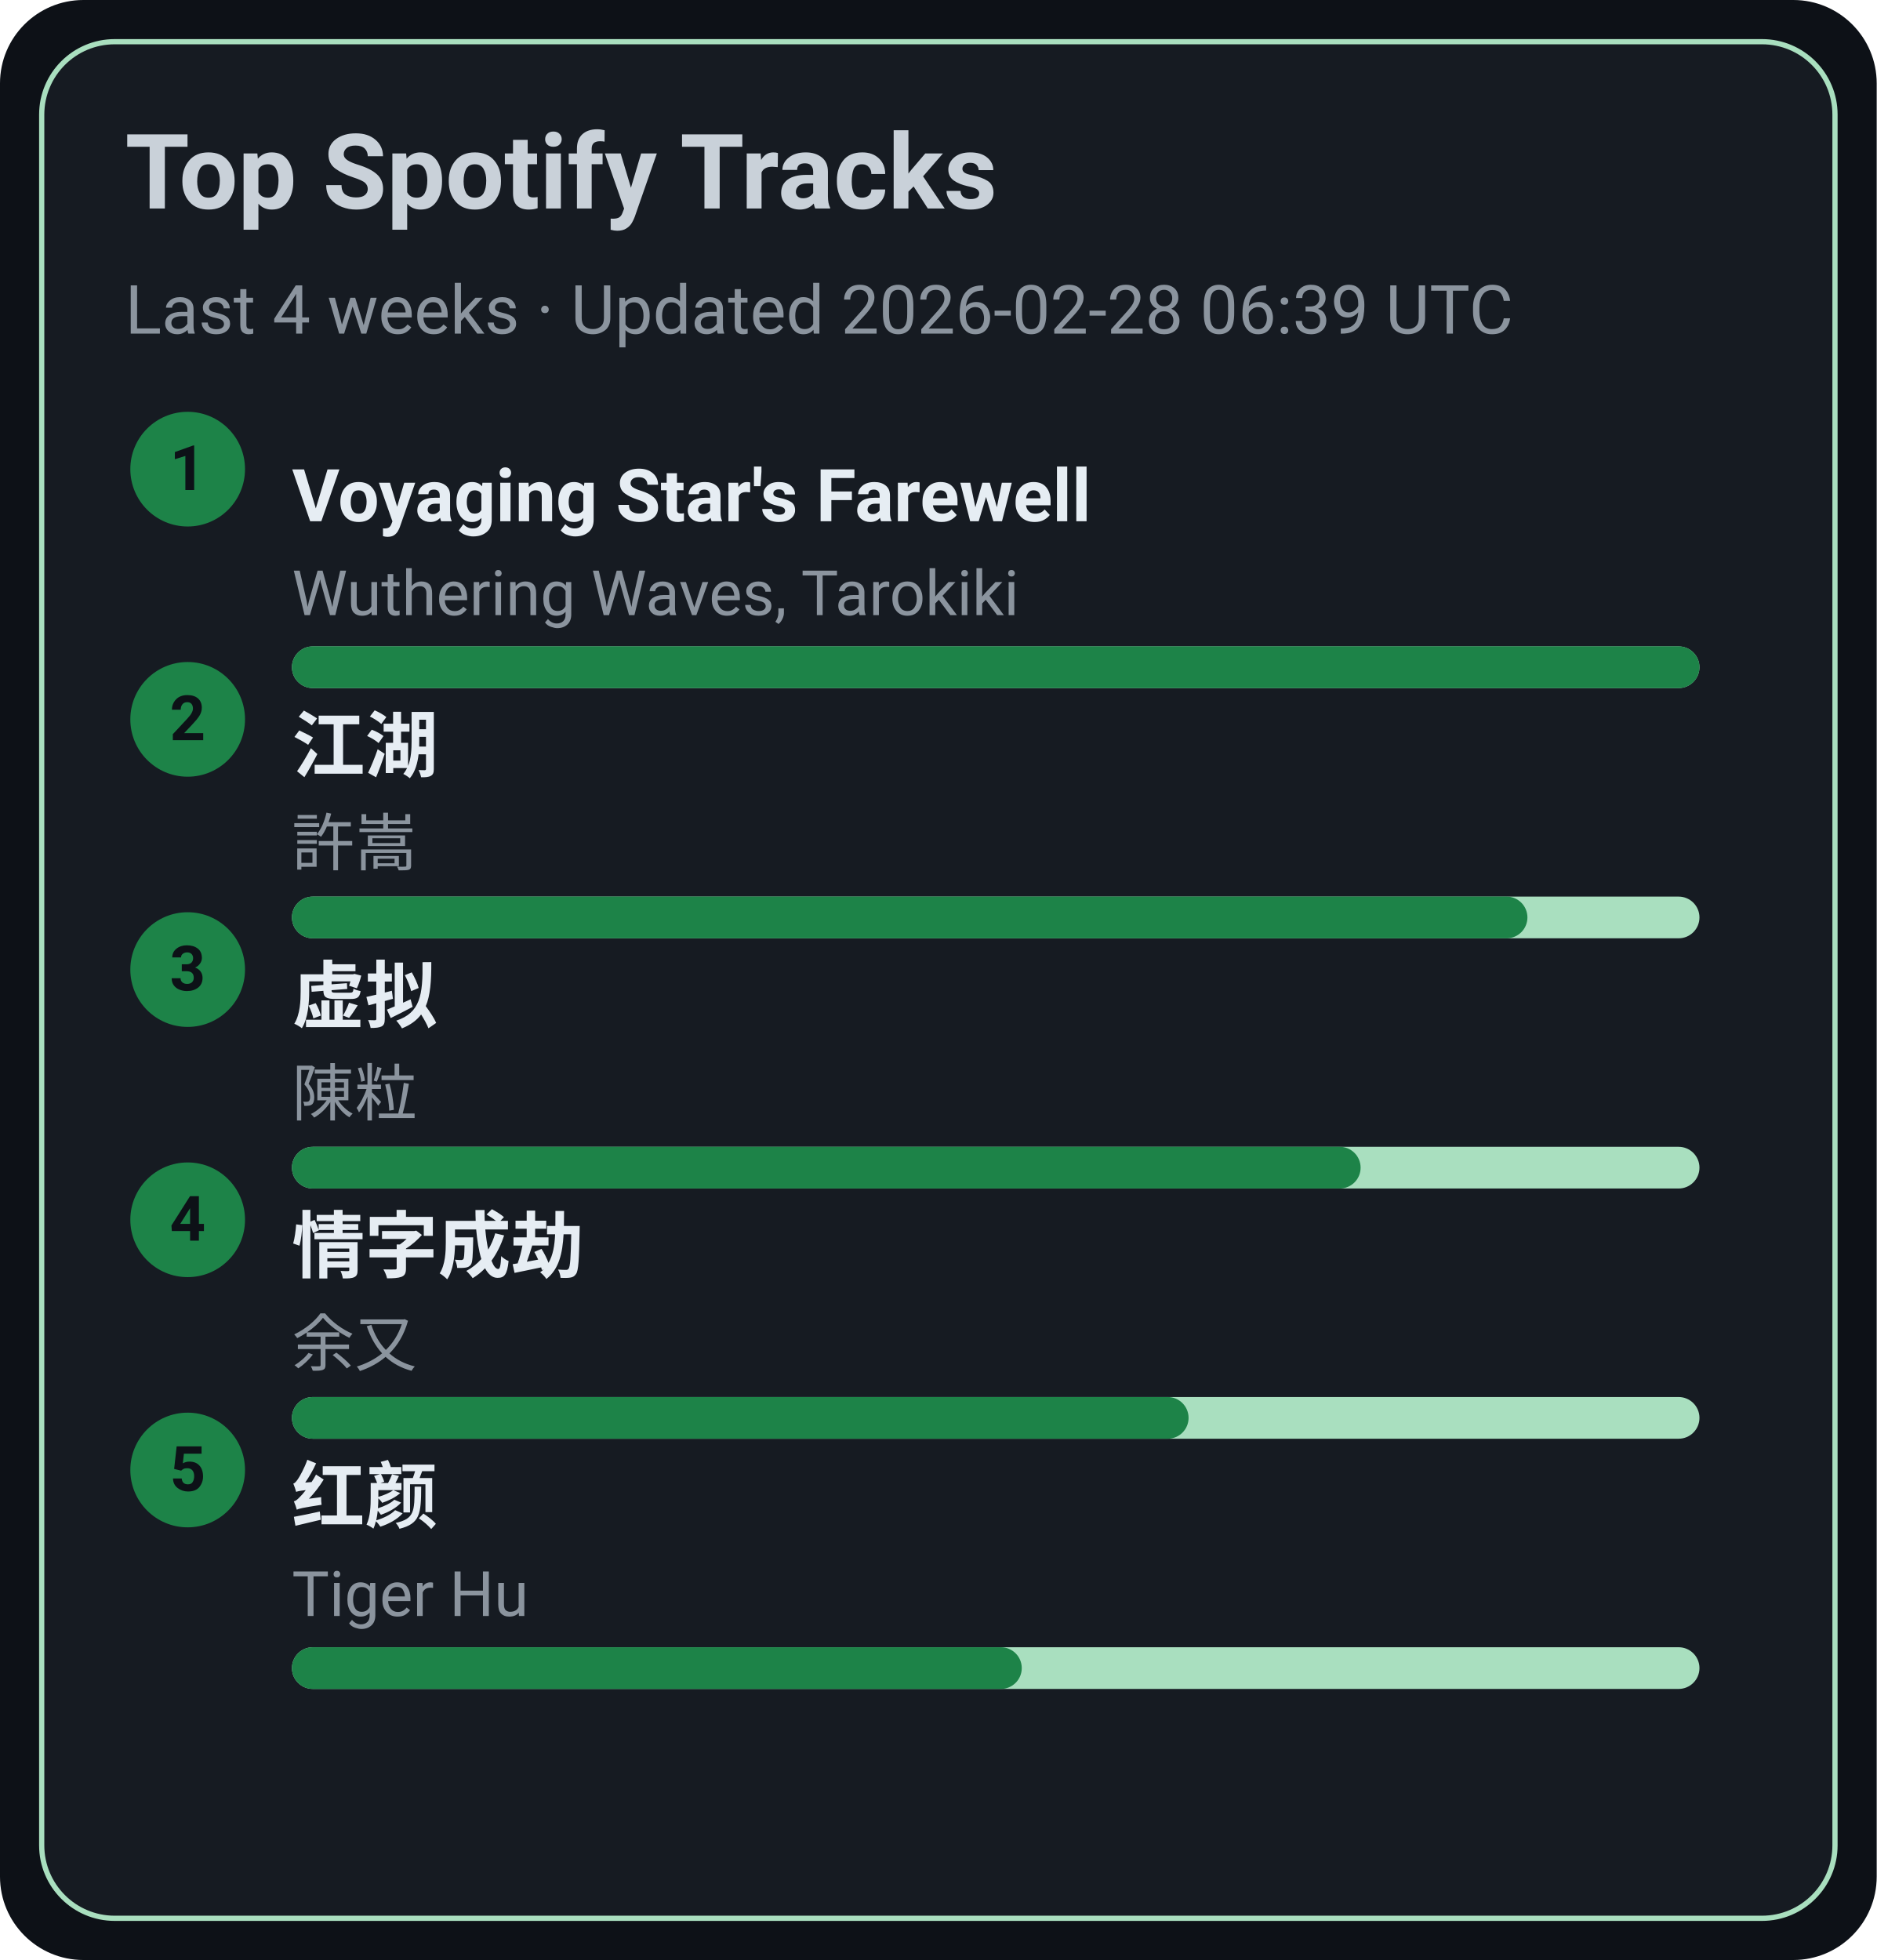
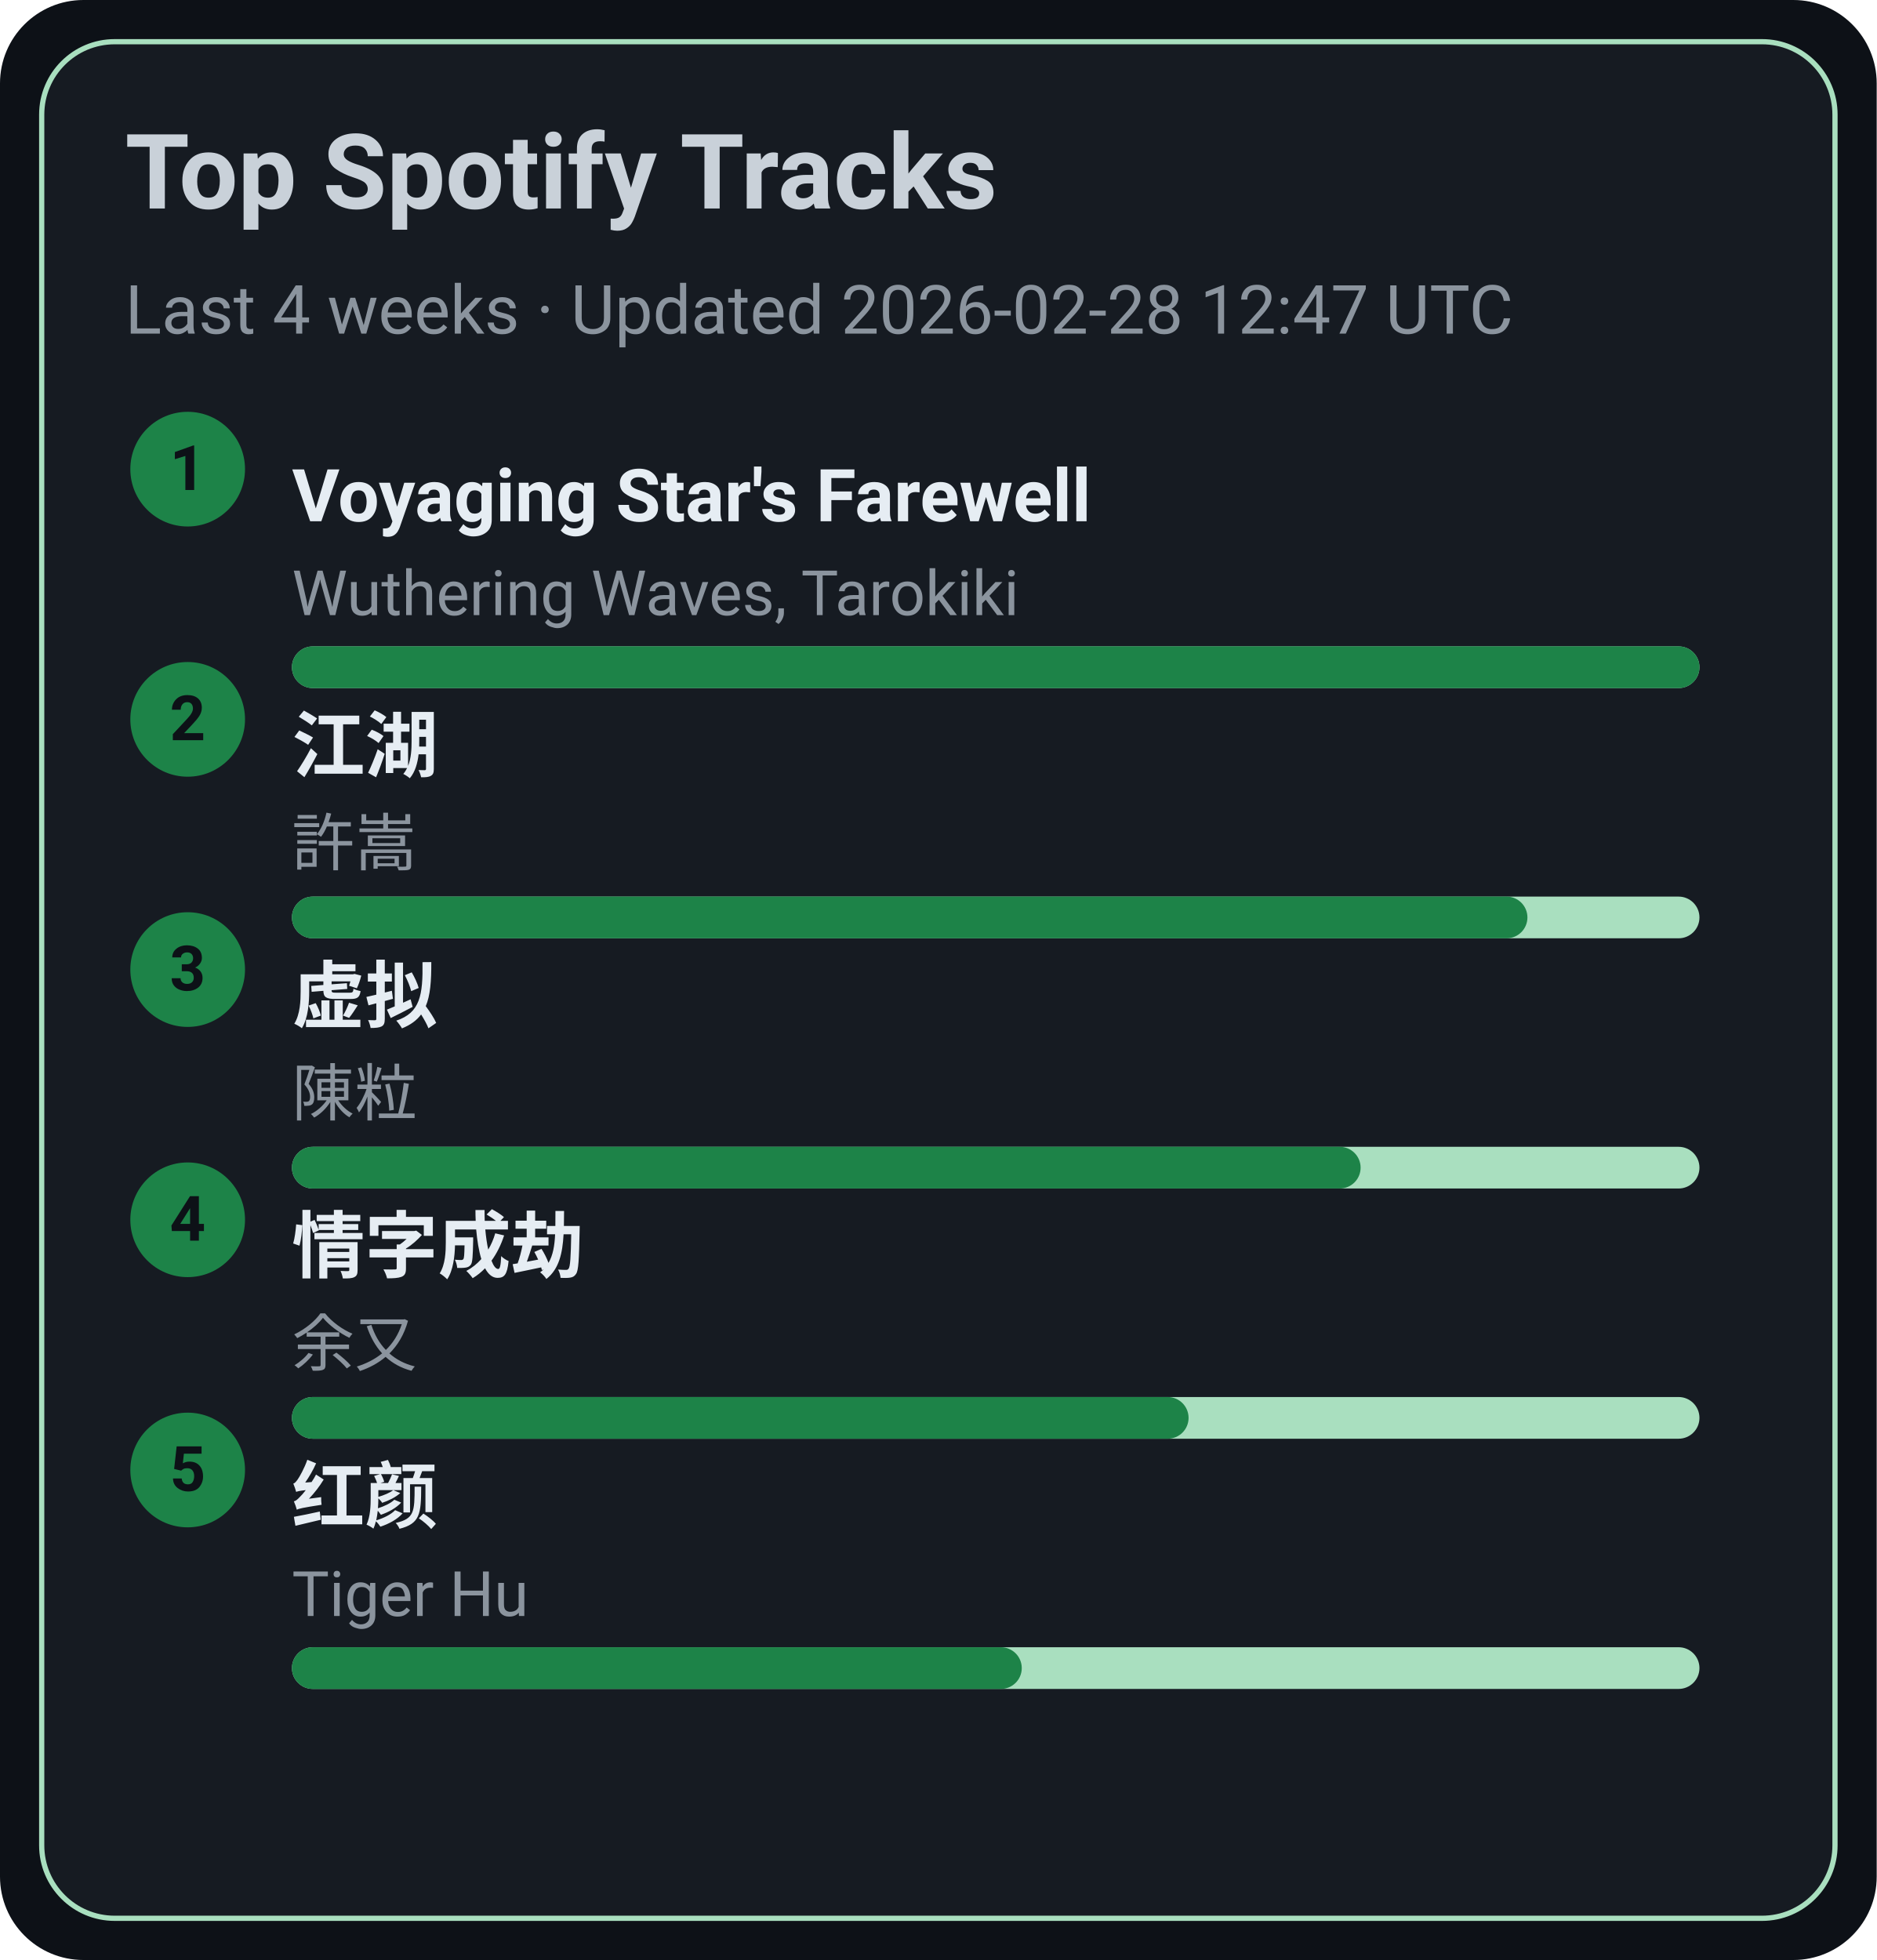
<svg xmlns="http://www.w3.org/2000/svg" width="360" height="376" viewBox="0 0 360 376">
  <style>text{font-family:-apple-system,BlinkMacSystemFont,Segoe UI,Roboto,Ubuntu,Helvetica Neue,Arial,Noto Sans,sans-serif}</style>
  <rect width="360" height="376" rx="16" fill="#0d1117" />
  <rect x="8" y="8" width="344" height="360" rx="14" fill="#161b22" stroke="#A9DFBF" />
  <text x="24" y="40" font-size="20" fill="#c9d1d9" font-weight="600">Top Spotify Tracks</text>
-   <text x="24" y="64" font-size="13" fill="#8b949e">Last 4 weeks · Updated 2026-02-28 06:39 UTC</text>
+   <text x="24" y="64" font-size="13" fill="#8b949e">Last 4 weeks · Updated 2026-02-28 12:47 UTC</text>
  <circle cx="36" cy="90" r="11" fill="#1D8348" />
  <text x="36" y="94" text-anchor="middle" font-size="12" fill="#0d1117" font-weight="700">1</text>
  <a href="https://open.spotify.com/track/3uI2KolgU1Pt41ywffsggr" target="_blank" rel="noopener noreferrer">
    <text x="56" y="100" font-size="14" fill="#e6edf3" font-weight="600">Voyaging Star's Farewell</text>
  </a>
  <text x="56" y="118" font-size="12" fill="#8b949e">Wuthering Waves, Tarokiki</text>
  <rect x="56" y="124" width="270" height="8" rx="4" fill="#A9DFBF" />
  <rect x="56" y="124" width="270" height="8" rx="4" fill="#1D8348" />
  <circle cx="36" cy="138" r="11" fill="#1D8348" />
  <text x="36" y="142" text-anchor="middle" font-size="12" fill="#0d1117" font-weight="700">2</text>
  <a href="https://open.spotify.com/track/03PCdwqajii1xgp7WIozzC" target="_blank" rel="noopener noreferrer">
    <text x="56" y="148" font-size="14" fill="#e6edf3" font-weight="600">江湖</text>
  </a>
  <text x="56" y="166" font-size="12" fill="#8b949e">許嵩</text>
  <rect x="56" y="172" width="270" height="8" rx="4" fill="#A9DFBF" />
  <rect x="56" y="172" width="237" height="8" rx="4" fill="#1D8348" />
  <circle cx="36" cy="186" r="11" fill="#1D8348" />
  <text x="36" y="190" text-anchor="middle" font-size="12" fill="#0d1117" font-weight="700">3</text>
  <a href="https://open.spotify.com/track/5l9sg05BhpfsdLfRvjGsAf" target="_blank" rel="noopener noreferrer">
    <text x="56" y="196" font-size="14" fill="#e6edf3" font-weight="600">虚拟</text>
  </a>
  <text x="56" y="214" font-size="12" fill="#8b949e">陳粒</text>
  <rect x="56" y="220" width="270" height="8" rx="4" fill="#A9DFBF" />
  <rect x="56" y="220" width="205" height="8" rx="4" fill="#1D8348" />
  <circle cx="36" cy="234" r="11" fill="#1D8348" />
  <text x="36" y="238" text-anchor="middle" font-size="12" fill="#0d1117" font-weight="700">4</text>
  <a href="https://open.spotify.com/track/6PLof7Z5mvbp9im83J4m3m" target="_blank" rel="noopener noreferrer">
    <text x="56" y="244" font-size="14" fill="#e6edf3" font-weight="600">情字成劫</text>
  </a>
  <text x="56" y="262" font-size="12" fill="#8b949e">余又</text>
  <rect x="56" y="268" width="270" height="8" rx="4" fill="#A9DFBF" />
  <rect x="56" y="268" width="172" height="8" rx="4" fill="#1D8348" />
  <circle cx="36" cy="282" r="11" fill="#1D8348" />
  <text x="36" y="286" text-anchor="middle" font-size="12" fill="#0d1117" font-weight="700">5</text>
  <a href="https://open.spotify.com/track/6Q7OE4tvrUOIvIDY2EC5Im" target="_blank" rel="noopener noreferrer">
    <text x="56" y="292" font-size="14" fill="#e6edf3" font-weight="600">红颜</text>
  </a>
  <text x="56" y="310" font-size="12" fill="#8b949e">Tiger Hu</text>
  <rect x="56" y="316" width="270" height="8" rx="4" fill="#A9DFBF" />
  <rect x="56" y="316" width="140" height="8" rx="4" fill="#1D8348" />
</svg>
